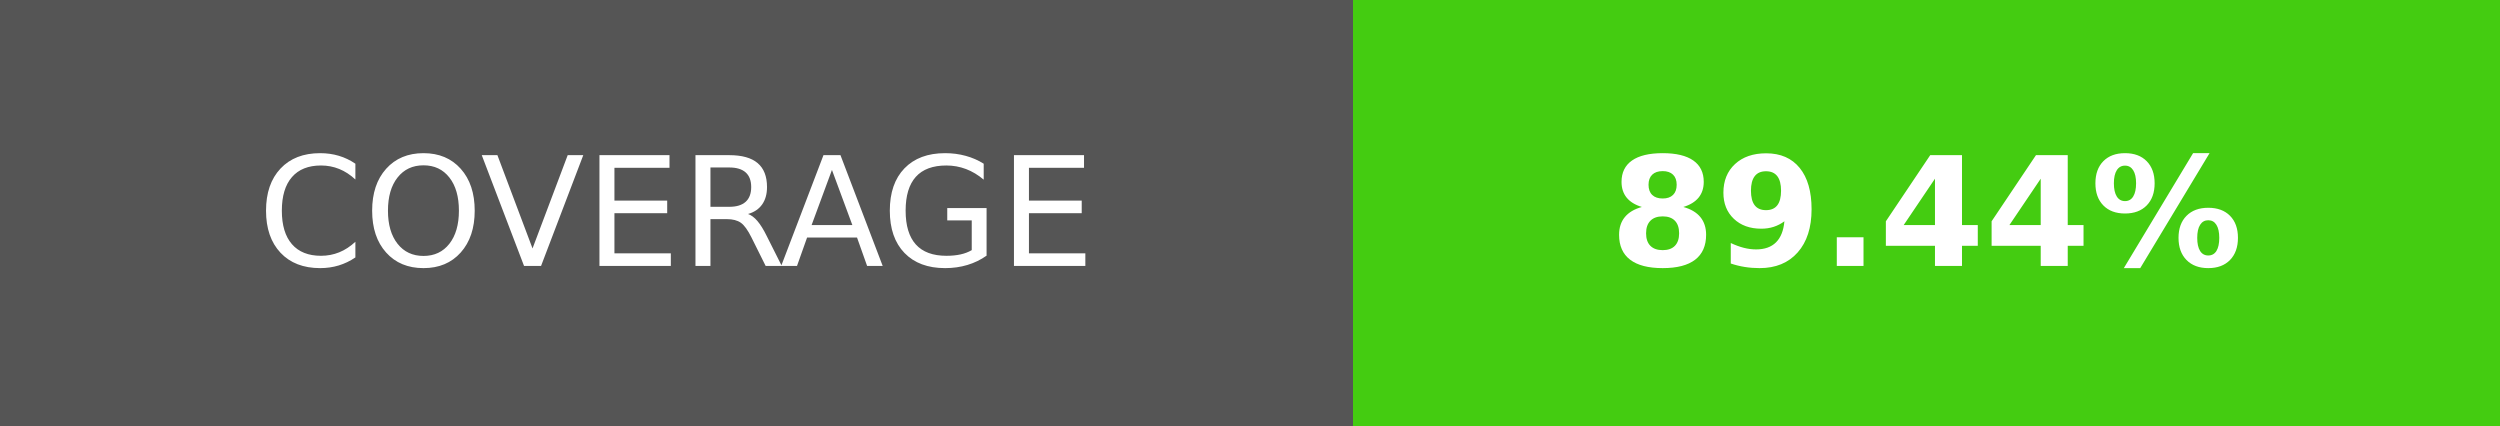
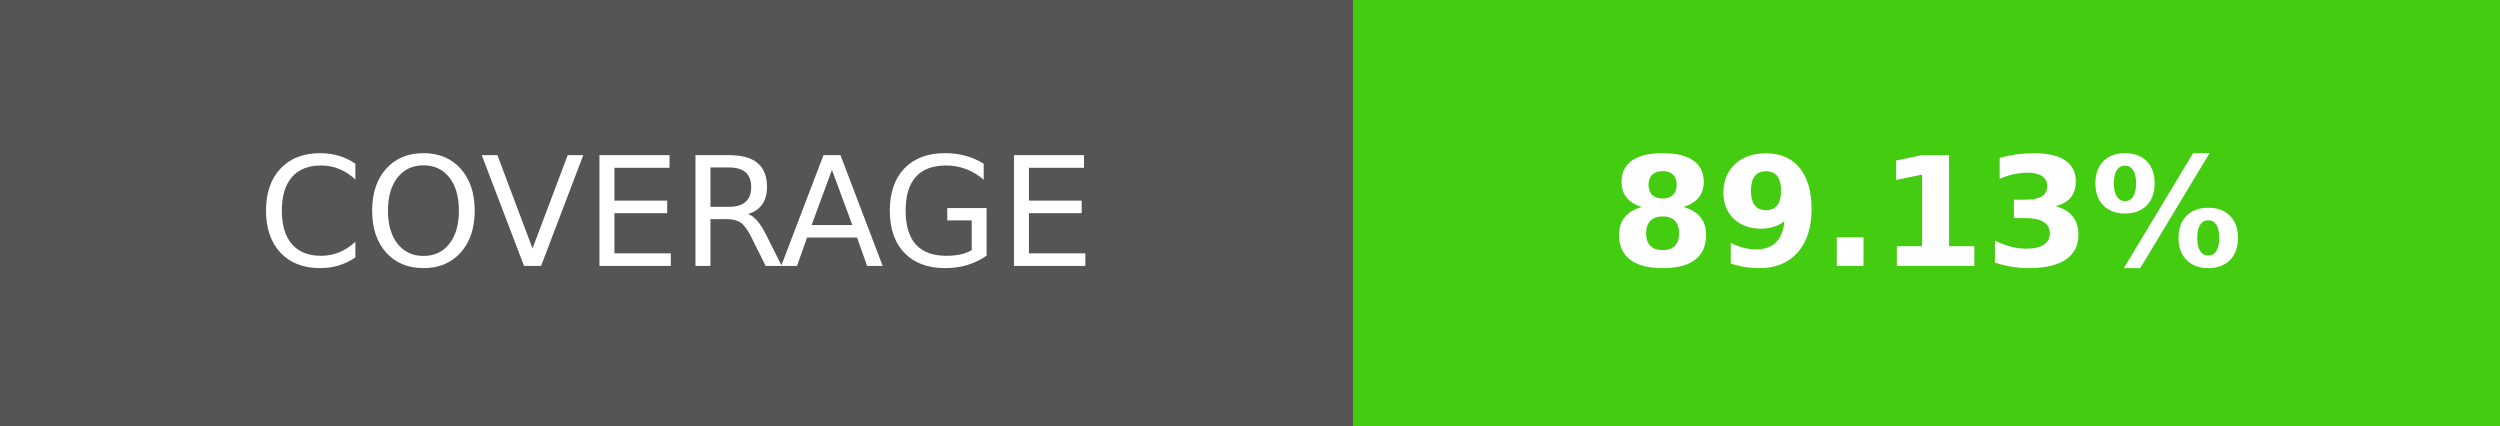
- <svg xmlns="http://www.w3.org/2000/svg" width="164.5" height="28" role="img" aria-label="COVERAGE: 89.44%">
+ <svg xmlns="http://www.w3.org/2000/svg" width="164.5" height="28" role="img" aria-label="COVERAGE: 89.13%">
  <g shape-rendering="crispEdges">
    <rect width="89" height="28" fill="#555" />
    <rect x="89" width="75.5" height="28" fill="#4c1" />
  </g>
  <g fill="#fff" text-anchor="middle" font-family="Verdana,Geneva,DejaVu Sans,sans-serif" text-rendering="geometricPrecision" font-size="100">
    <text transform="scale(.1)" x="445" y="175" textLength="650" fill="#fff">COVERAGE</text>
-     <text transform="scale(.1)" x="1267.5" y="175" textLength="515" fill="#fff" font-weight="bold">89.44%</text>
+     <text transform="scale(.1)" x="1267.5" y="175" textLength="515" fill="#fff" font-weight="bold">89.13%</text>
  </g>
</svg>
